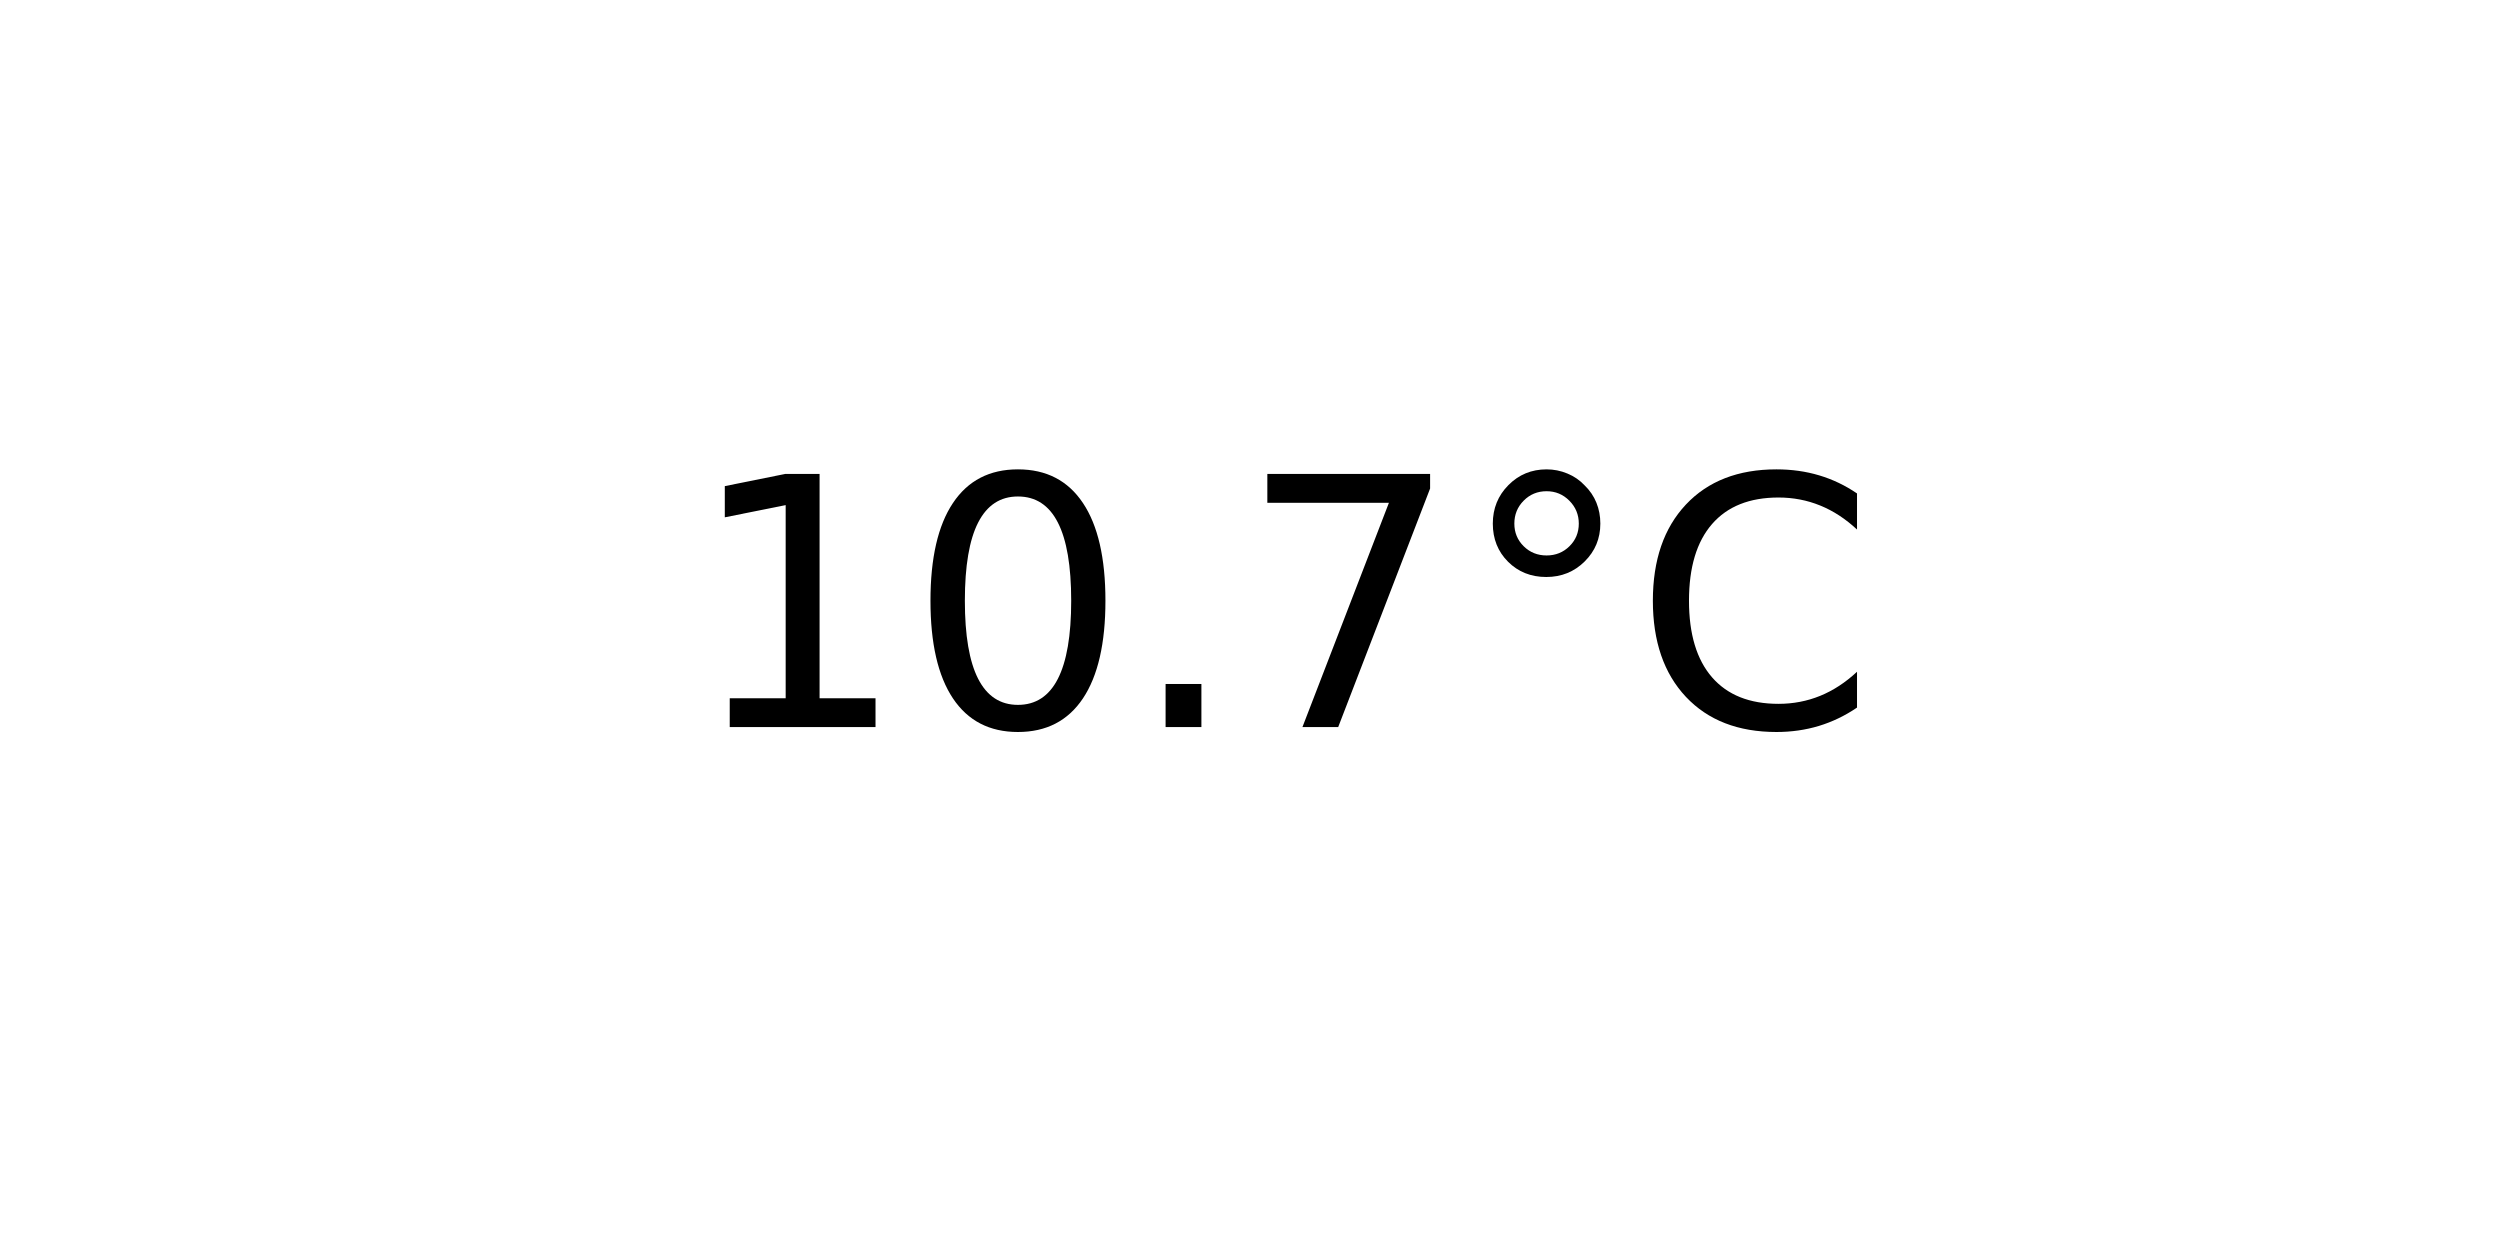
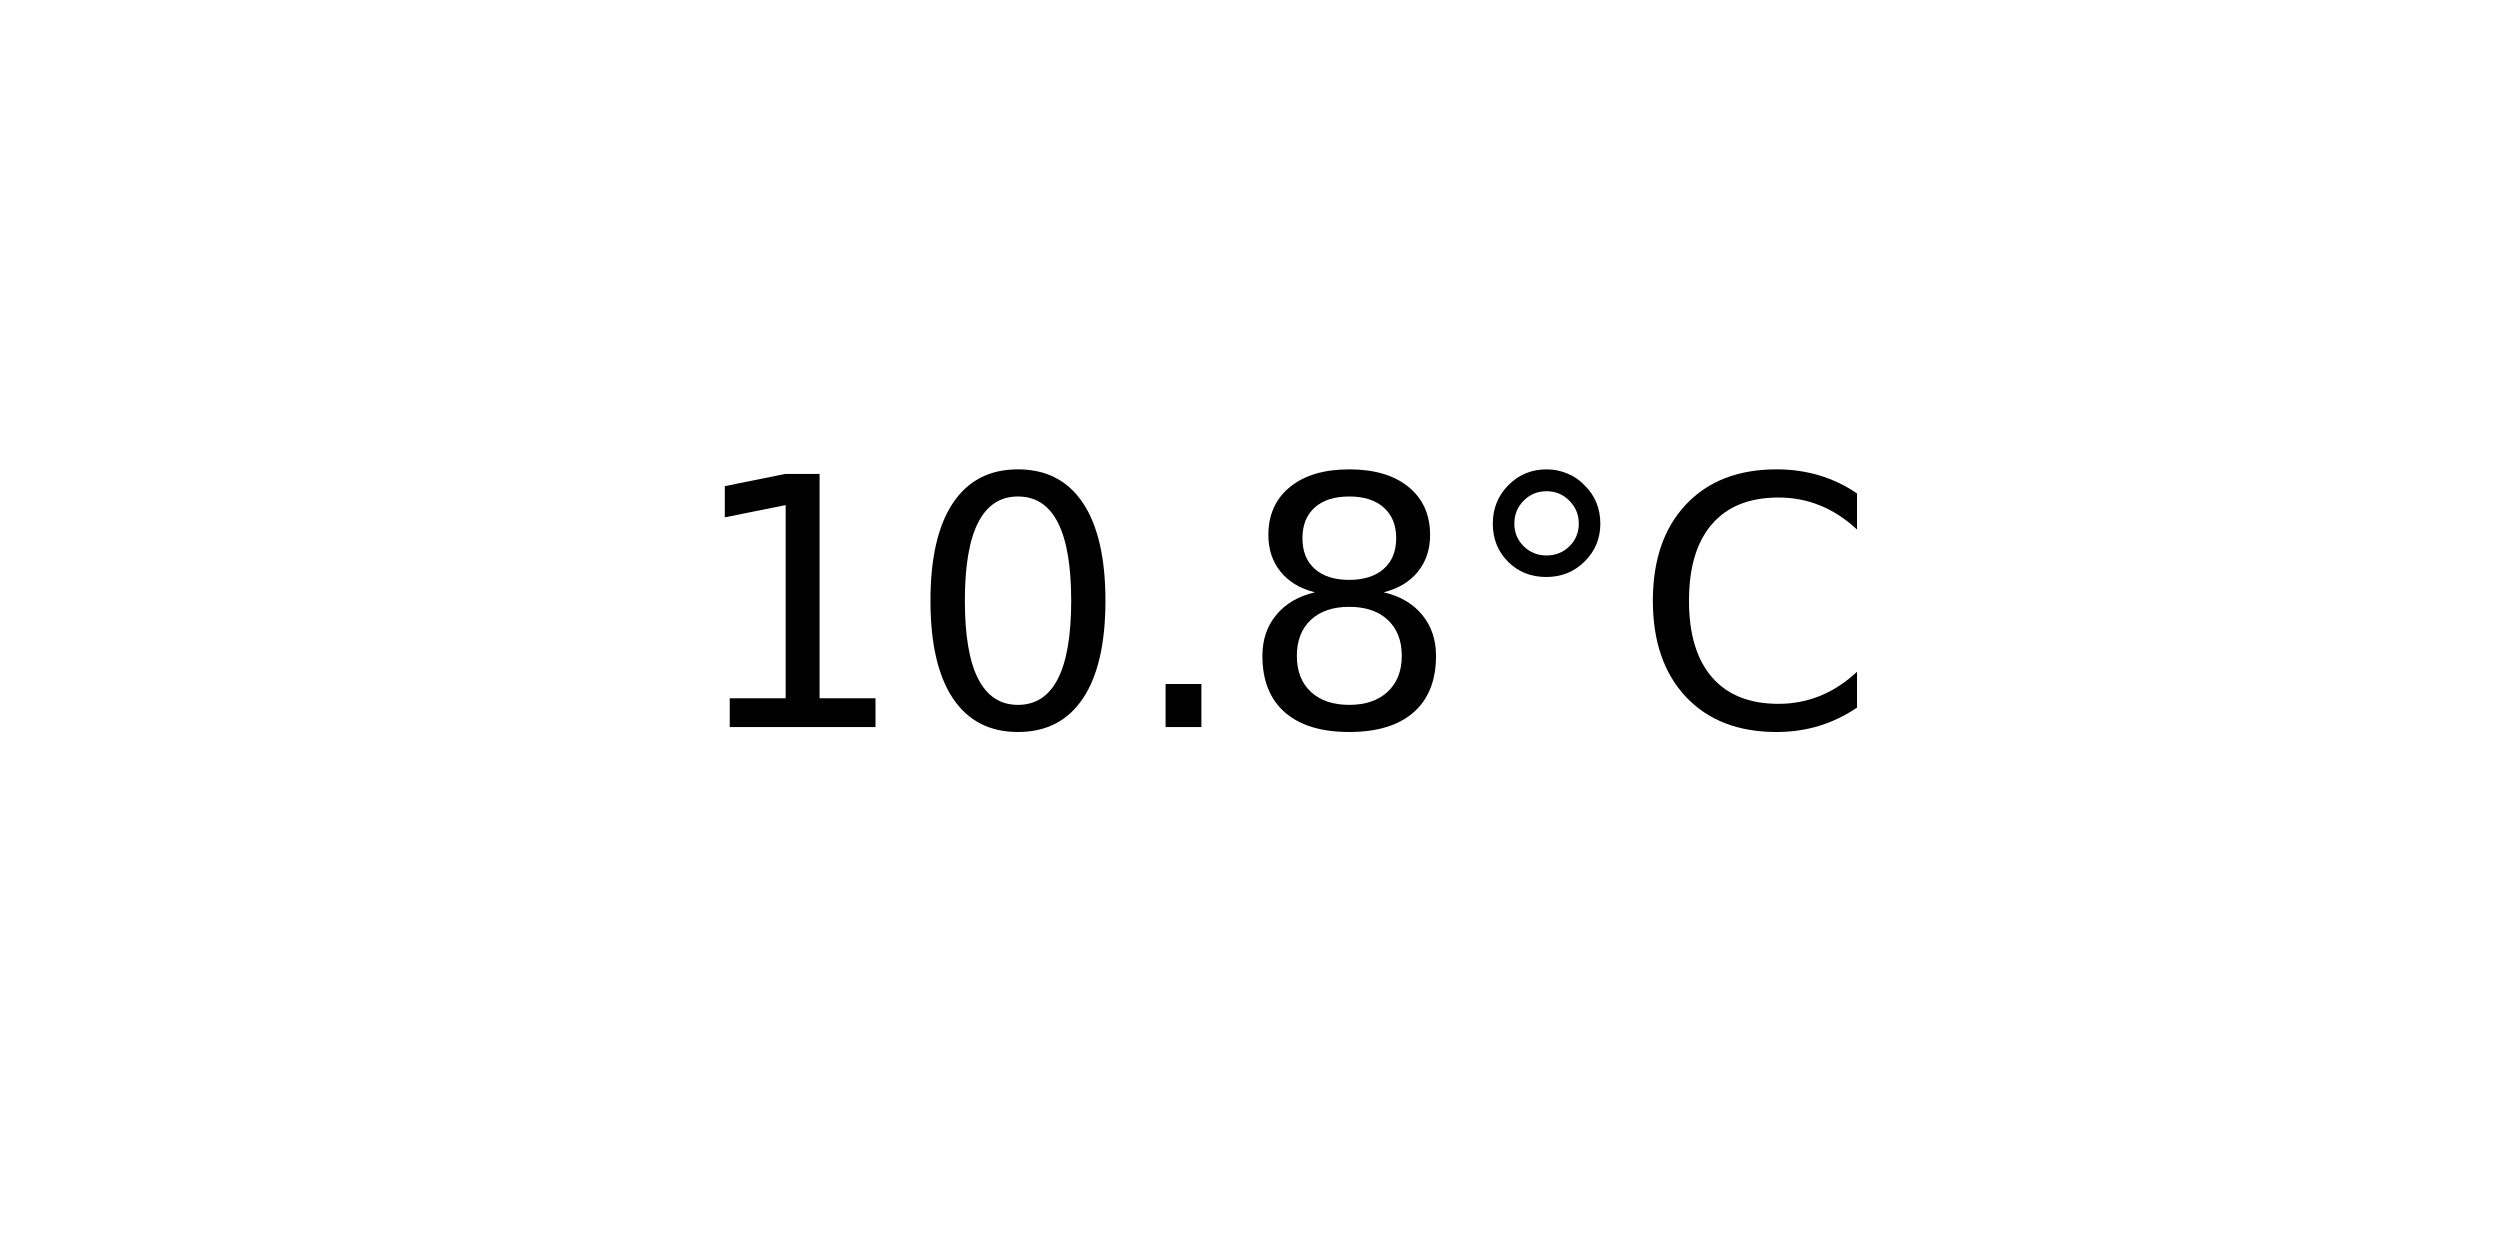
<svg xmlns="http://www.w3.org/2000/svg" xmlns:xlink="http://www.w3.org/1999/xlink" width="72pt" height="36pt" viewBox="0 0 72 36" version="1.1">
  <defs>
    <style type="text/css">*{stroke-linejoin: round; stroke-linecap: butt}</style>
  </defs>
  <g id="figure_1">
    <g id="axes_1">
      <g id="text_1">
        <g transform="translate(19.77578 20.93937) scale(0.1 -0.1)">
          <defs>
            <path id="DejaVuSans-31" d="M 794 531  L 1825 531  L 1825 4091  L 703 3866  L 703 4441  L 1819 4666  L 2450 4666  L 2450 531  L 3481 531  L 3481 0  L 794 0  L 794 531  z " transform="scale(0.015625)" />
            <path id="DejaVuSans-30" d="M 2034 4250  Q 1547 4250 1301 3770  Q 1056 3291 1056 2328  Q 1056 1369 1301 889  Q 1547 409 2034 409  Q 2525 409 2770 889  Q 3016 1369 3016 2328  Q 3016 3291 2770 3770  Q 2525 4250 2034 4250  z M 2034 4750  Q 2819 4750 3233 4129  Q 3647 3509 3647 2328  Q 3647 1150 3233 529  Q 2819 -91 2034 -91  Q 1250 -91 836 529  Q 422 1150 422 2328  Q 422 3509 836 4129  Q 1250 4750 2034 4750  z " transform="scale(0.015625)" />
            <path id="DejaVuSans-2e" d="M 684 794  L 1344 794  L 1344 0  L 684 0  L 684 794  z " transform="scale(0.015625)" />
-             <path id="DejaVuSans-37" d="M 525 4666  L 3525 4666  L 3525 4397  L 1831 0  L 1172 0  L 2766 4134  L 525 4134  L 525 4666  z " transform="scale(0.015625)" />
+             <path id="DejaVuSans-38" d="M 2034 2216  Q 1584 2216 1326 1975  Q 1069 1734 1069 1313  Q 1069 891 1326 650  Q 1584 409 2034 409  Q 2484 409 2743 651  Q 3003 894 3003 1313  Q 3003 1734 2745 1975  Q 2488 2216 2034 2216  z M 1403 2484  Q 997 2584 770 2862  Q 544 3141 544 3541  Q 544 4100 942 4425  Q 1341 4750 2034 4750  Q 2731 4750 3128 4425  Q 3525 4100 3525 3541  Q 3525 3141 3298 2862  Q 3072 2584 2669 2484  Q 3125 2378 3379 2068  Q 3634 1759 3634 1313  Q 3634 634 3220 271  Q 2806 -91 2034 -91  Q 1263 -91 848 271  Q 434 634 434 1313  Q 434 1759 690 2068  Q 947 2378 1403 2484  z M 1172 3481  Q 1172 3119 1398 2916  Q 1625 2713 2034 2713  Q 2441 2713 2670 2916  Q 2900 3119 2900 3481  Q 2900 3844 2670 4047  Q 2441 4250 2034 4250  Q 1625 4250 1398 4047  Q 1172 3844 1172 3481  z " transform="scale(0.015625)" />
            <path id="DejaVuSans-b0" d="M 1600 4347  Q 1350 4347 1178 4173  Q 1006 4000 1006 3750  Q 1006 3503 1178 3333  Q 1350 3163 1600 3163  Q 1850 3163 2022 3333  Q 2194 3503 2194 3750  Q 2194 3997 2020 4172  Q 1847 4347 1600 4347  z M 1600 4750  Q 1800 4750 1984 4673  Q 2169 4597 2303 4453  Q 2447 4313 2519 4134  Q 2591 3956 2591 3750  Q 2591 3338 2302 3052  Q 2013 2766 1594 2766  Q 1172 2766 890 3047  Q 609 3328 609 3750  Q 609 4169 896 4459  Q 1184 4750 1600 4750  z " transform="scale(0.015625)" />
            <path id="DejaVuSans-43" d="M 4122 4306  L 4122 3641  Q 3803 3938 3442 4084  Q 3081 4231 2675 4231  Q 1875 4231 1450 3742  Q 1025 3253 1025 2328  Q 1025 1406 1450 917  Q 1875 428 2675 428  Q 3081 428 3442 575  Q 3803 722 4122 1019  L 4122 359  Q 3791 134 3420 21  Q 3050 -91 2638 -91  Q 1578 -91 968 557  Q 359 1206 359 2328  Q 359 3453 968 4101  Q 1578 4750 2638 4750  Q 3056 4750 3426 4639  Q 3797 4528 4122 4306  z " transform="scale(0.015625)" />
          </defs>
          <use xlink:href="#DejaVuSans-31" />
          <use xlink:href="#DejaVuSans-30" x="63.623" />
          <use xlink:href="#DejaVuSans-2e" x="127.246" />
-           <use xlink:href="#DejaVuSans-37" x="159.033" />
+           <use xlink:href="#DejaVuSans-38" x="159.033" />
          <use xlink:href="#DejaVuSans-b0" x="222.656" />
          <use xlink:href="#DejaVuSans-43" x="272.656" />
        </g>
      </g>
    </g>
  </g>
</svg>
